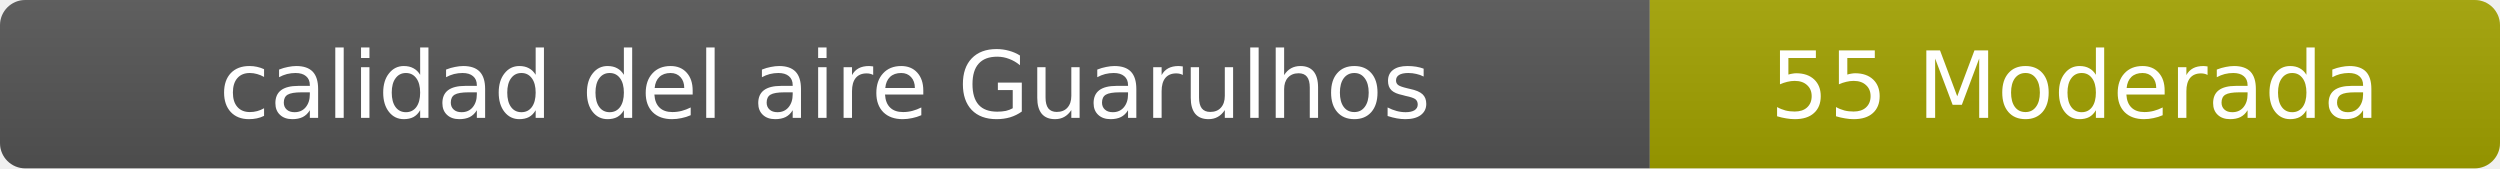
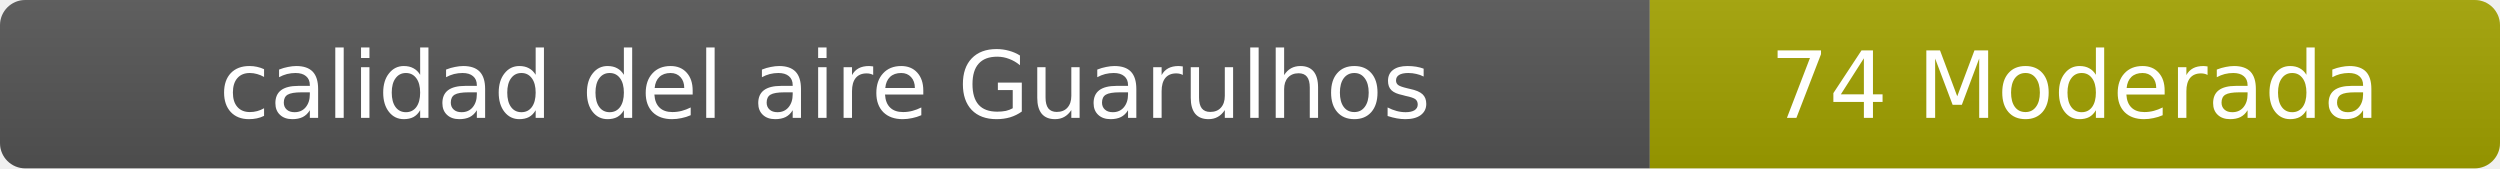
- <svg xmlns="http://www.w3.org/2000/svg" width="297" height="20" role="img" aria-label="calidad del aire: 55 Moderada">
+ <svg xmlns="http://www.w3.org/2000/svg" width="297" height="20" role="img" aria-label="calidad del aire: 74 Moderada">
  <linearGradient id="s" x2="0" y2="100%">
    <stop offset="0" stop-color="#bbb" stop-opacity=".1" />
    <stop offset="1" stop-opacity=".1" />
  </linearGradient>
  <clipPath id="r">
    <rect width="297" height="20" rx="3" fill="#fff" />
  </clipPath>
  <g clip-path="url(#r)">
    <rect width="196" height="20" fill="#555" />
    <rect x="196" width="101" height="20" fill="#a3a300" />
    <rect width="297" height="20" fill="url(#s)" />
  </g>
  <g fill="#fff" text-anchor="middle" font-family="Verdana,Geneva,DejaVu Sans,sans-serif" font-size="11">
    <text x="98" y="14">calidad del aire Guarulhos</text>
-     <text x="246.5" y="14">55 Moderada</text>
+     <text x="246.5" y="14">74 Moderada</text>
  </g>
</svg>
